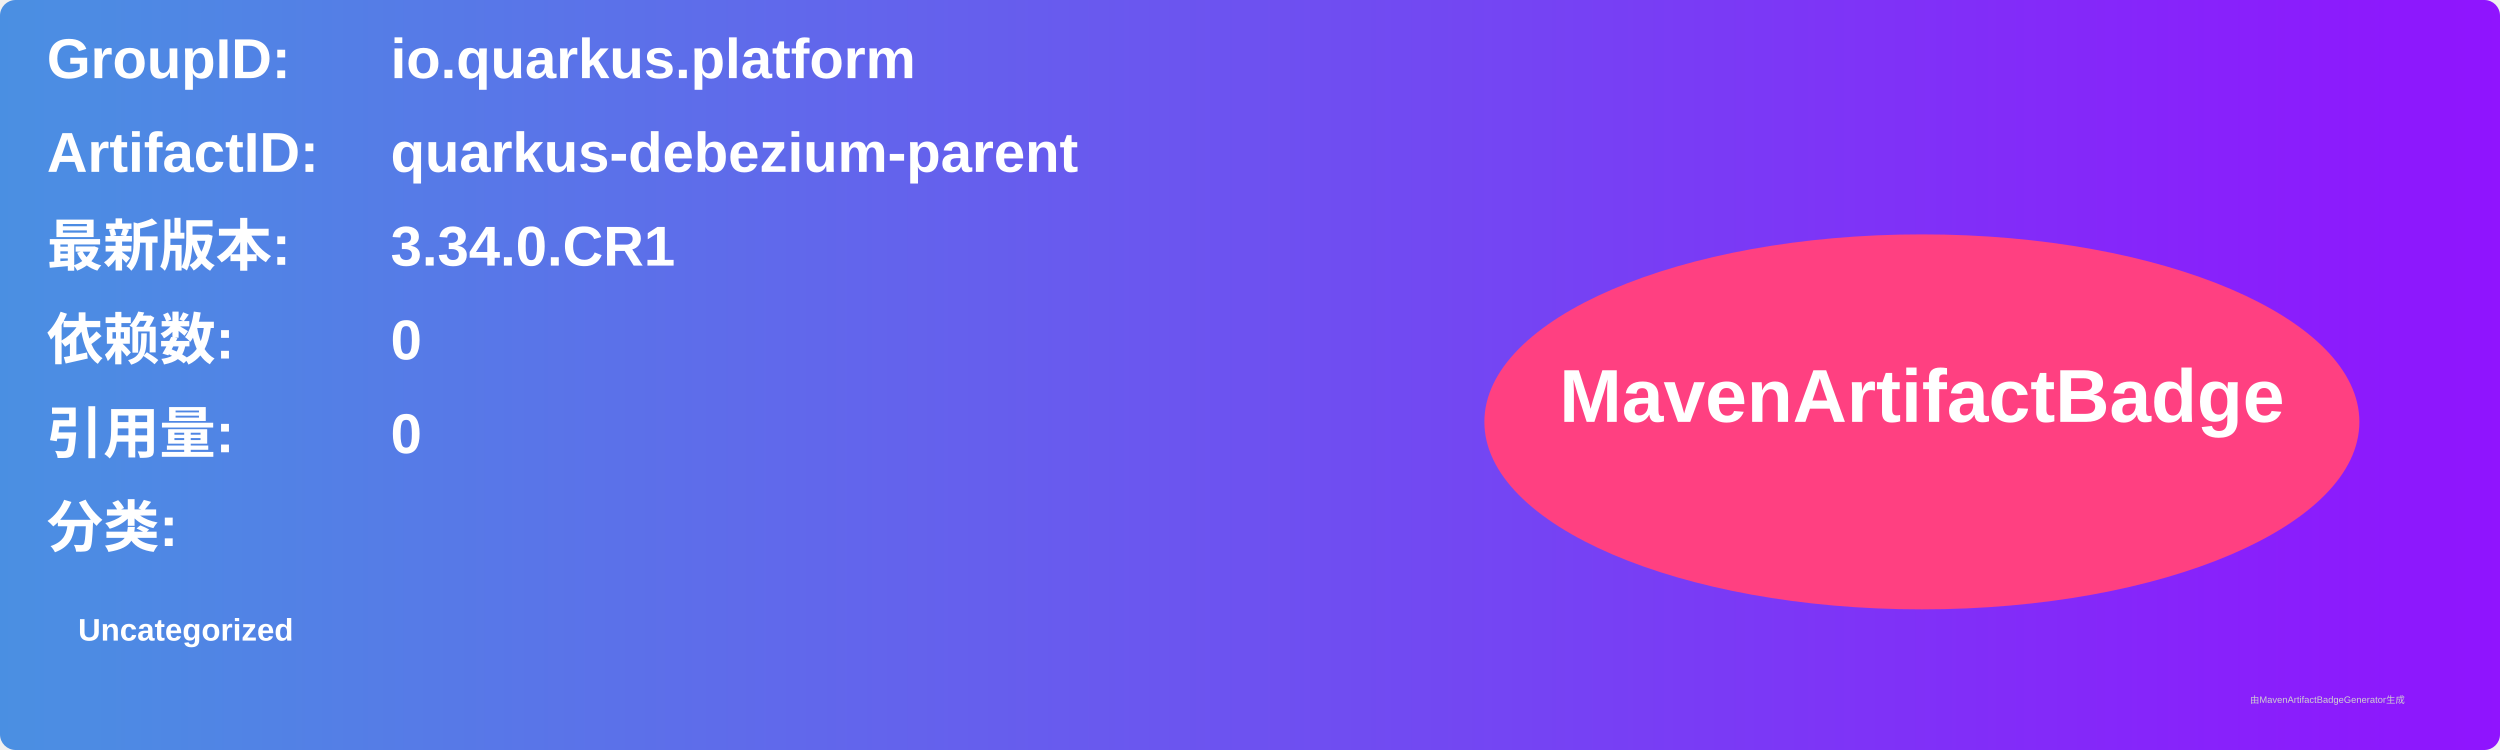
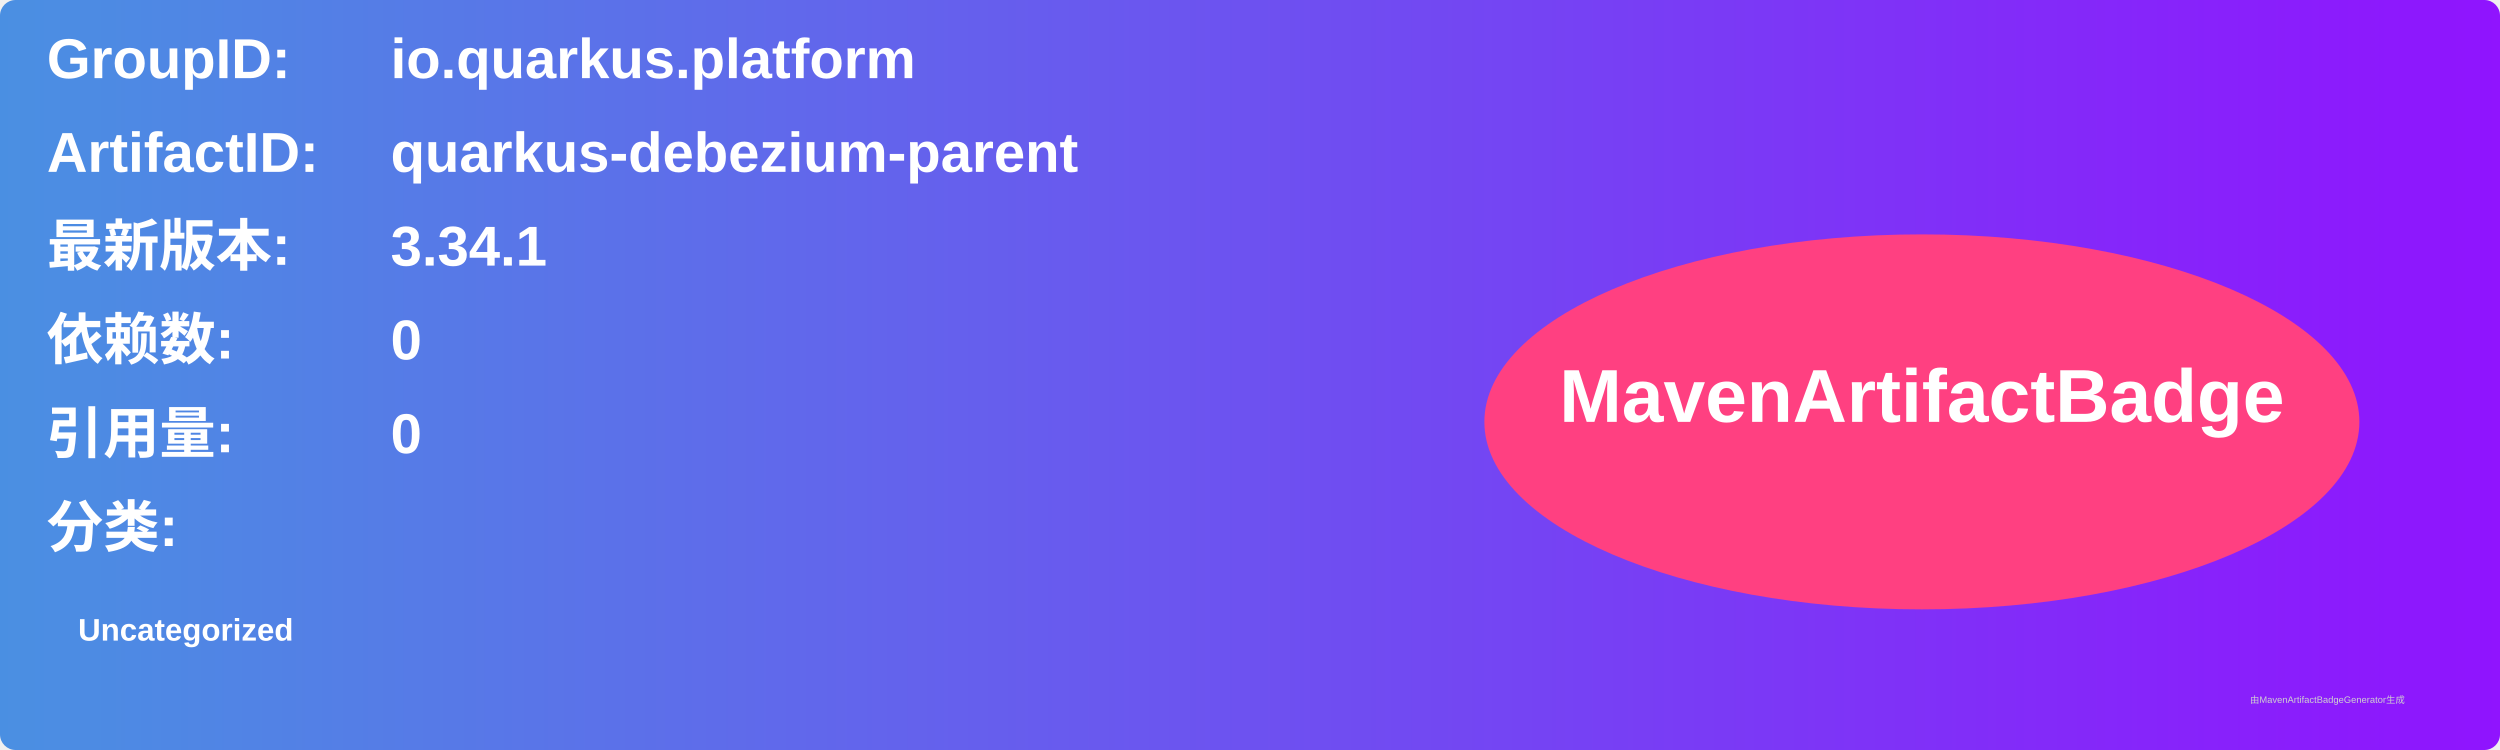
<svg xmlns="http://www.w3.org/2000/svg" width="800" height="240" viewBox="0 0 800 240">
  <linearGradient id="grad" x1="0%" y1="0%" x2="100%" y2="0%">
    <stop offset="0%" stop-color="#4a90e2" />
    <stop offset="100%" stop-color="#9013fe" />
  </linearGradient>
  <rect width="100%" height="100%" rx="5" ry="5" fill="url(#grad)" />
  <g transform="translate(15, 15)">
    <text x="0" y="10" font-family="Arial" font-size="18" fill="white" font-weight="bold" width="260">GroupID:</text>
    <text x="110" y="10" font-family="Arial" font-size="18" fill="white" font-weight="bold" width="460">io.quarkus.platform</text>
    <text x="0" y="40" font-family="Arial" font-size="18" fill="white" font-weight="bold" width="260">ArtifactID:</text>
    <text x="110" y="40" font-family="Arial" font-size="18" fill="white" font-weight="bold" width="460">quarkus-debezium-parent</text>
    <text x="0" y="70" font-family="Arial" font-size="18" fill="white" font-weight="bold">最新版本:</text>
    <text x="110" y="70" font-family="Arial" font-size="18" fill="white" font-weight="bold">
-       <tspan font-weight="bold">3.34.0.CR1</tspan>
+       <tspan font-weight="bold">3.34.1</tspan>
    </text>
    <text x="0" y="100" font-family="Arial" font-size="18" fill="white" font-weight="bold">依赖数: </text>
    <text x="110" y="100" font-family="Arial" font-size="18" fill="white">
      <tspan font-weight="bold">0</tspan>
    </text>
    <text x="0" y="130" font-family="Arial" font-size="18" fill="white" font-weight="bold">引用量: </text>
    <text x="110" y="130" font-family="Arial" font-size="18" fill="white">
      <tspan font-weight="bold">0</tspan>
    </text>
    <text x="0" y="160" font-family="Arial" font-size="18" fill="white" font-weight="bold">分类:</text>
    <text x="10" y="190" font-family="Arial" font-size="10" fill="white">
      <tspan font-weight="bold">Uncategorized</tspan>
    </text>
    <ellipse cx="600" cy="120" rx="140" ry="60" fill="#ff4081" />
    <text x="600" y="120" text-anchor="middle" font-family="Arial" font-size="24" fill="white" font-weight="bold">MavenArtifactBadge</text>
  </g>
  <text x="720" y="225" font-family="Arial" font-size="3" fill="#d0d0d0">由MavenArtifactBadgeGenerator生成</text>
</svg>
